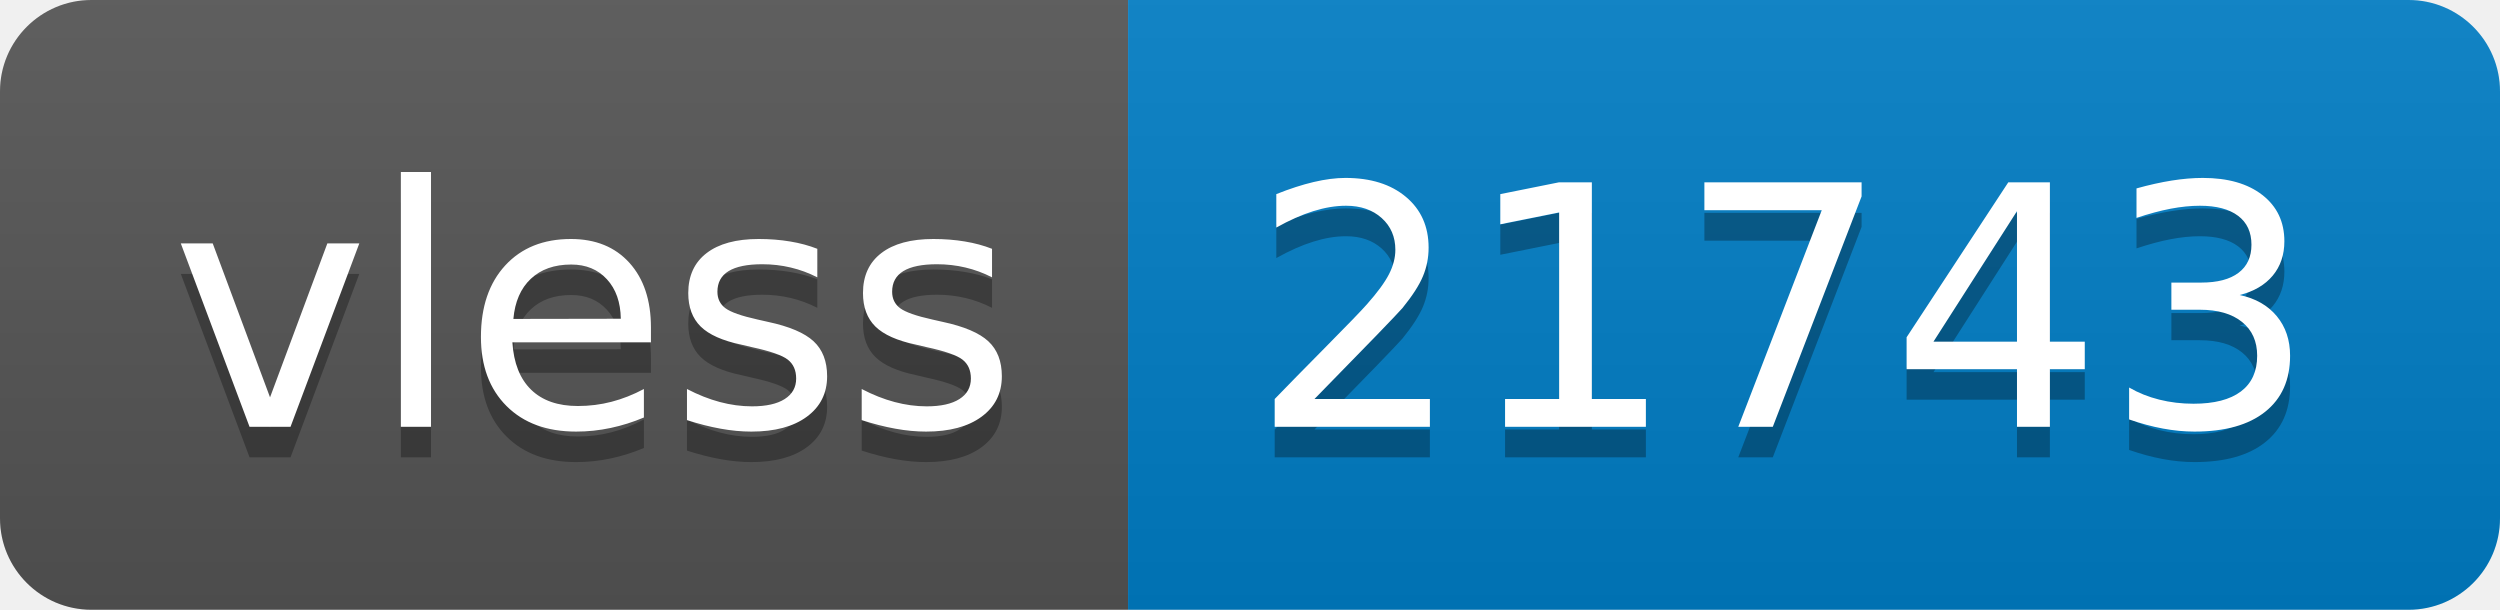
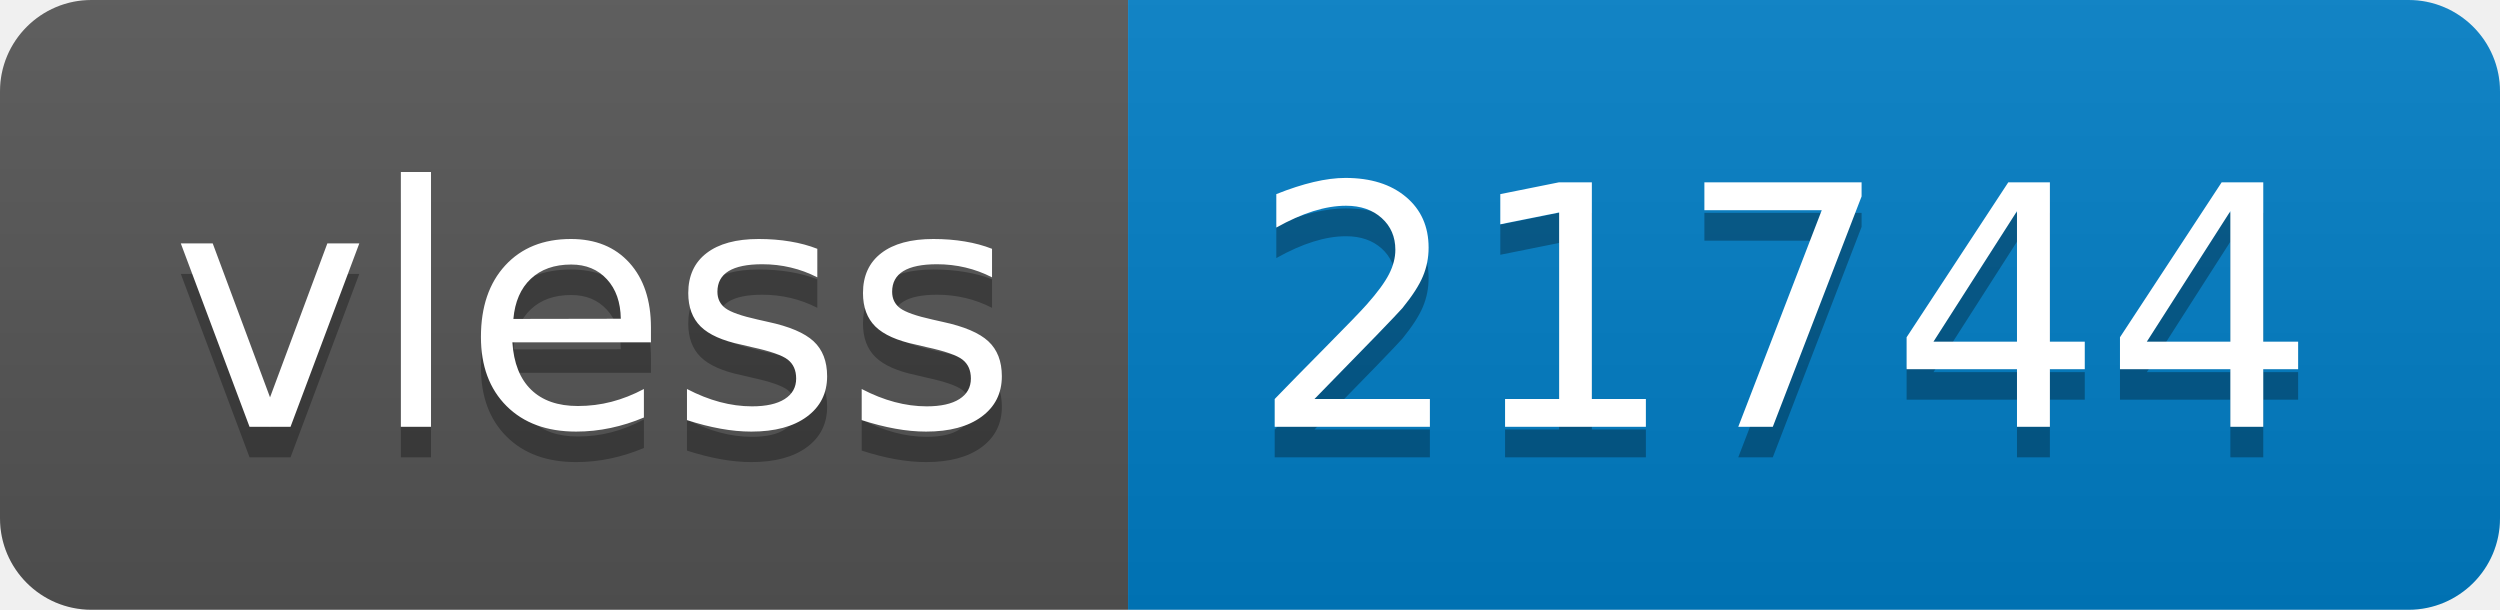
- <svg xmlns="http://www.w3.org/2000/svg" width="82" height="20" role="img" aria-label="vless: 21743">
+ <svg xmlns="http://www.w3.org/2000/svg" width="82" height="20" role="img" aria-label="vless: 21744">
  <linearGradient id="s" x2="0" y2="100%">
    <stop offset="0" stop-color="#bbb" stop-opacity=".1" />
    <stop offset="1" stop-opacity=".1" />
  </linearGradient>
  <clipPath id="r">
    <rect width="82" height="20" rx="3" fill="#fff" />
  </clipPath>
  <g clip-path="url(#r)">
    <rect width="37" height="20" fill="#555" />
    <rect x="37" width="45" height="20" fill="#007ec6" />
    <rect width="82" height="20" fill="url(#s)" />
  </g>
  <g fill="#fff" text-anchor="middle" font-family="Verdana,Geneva,DejaVu Sans,sans-serif" text-rendering="geometricPrecision" font-size="110">
    <text aria-hidden="true" x="195" y="150" fill="#010101" fill-opacity=".3" transform="scale(.1)" textLength="270">vless</text>
    <text x="195" y="140" transform="scale(.1)" fill="#fff" textLength="270">vless</text>
-     <text aria-hidden="true" x="585" y="150" fill="#010101" fill-opacity=".3" transform="scale(.1)" textLength="350">21743</text>
-     <text x="585" y="140" transform="scale(.1)" fill="#fff" textLength="350">21743</text>
+     <text aria-hidden="true" x="585" y="150" fill="#010101" fill-opacity=".3" transform="scale(.1)" textLength="350">21744</text>
+     <text x="585" y="140" transform="scale(.1)" fill="#fff" textLength="350">21744</text>
  </g>
</svg>
